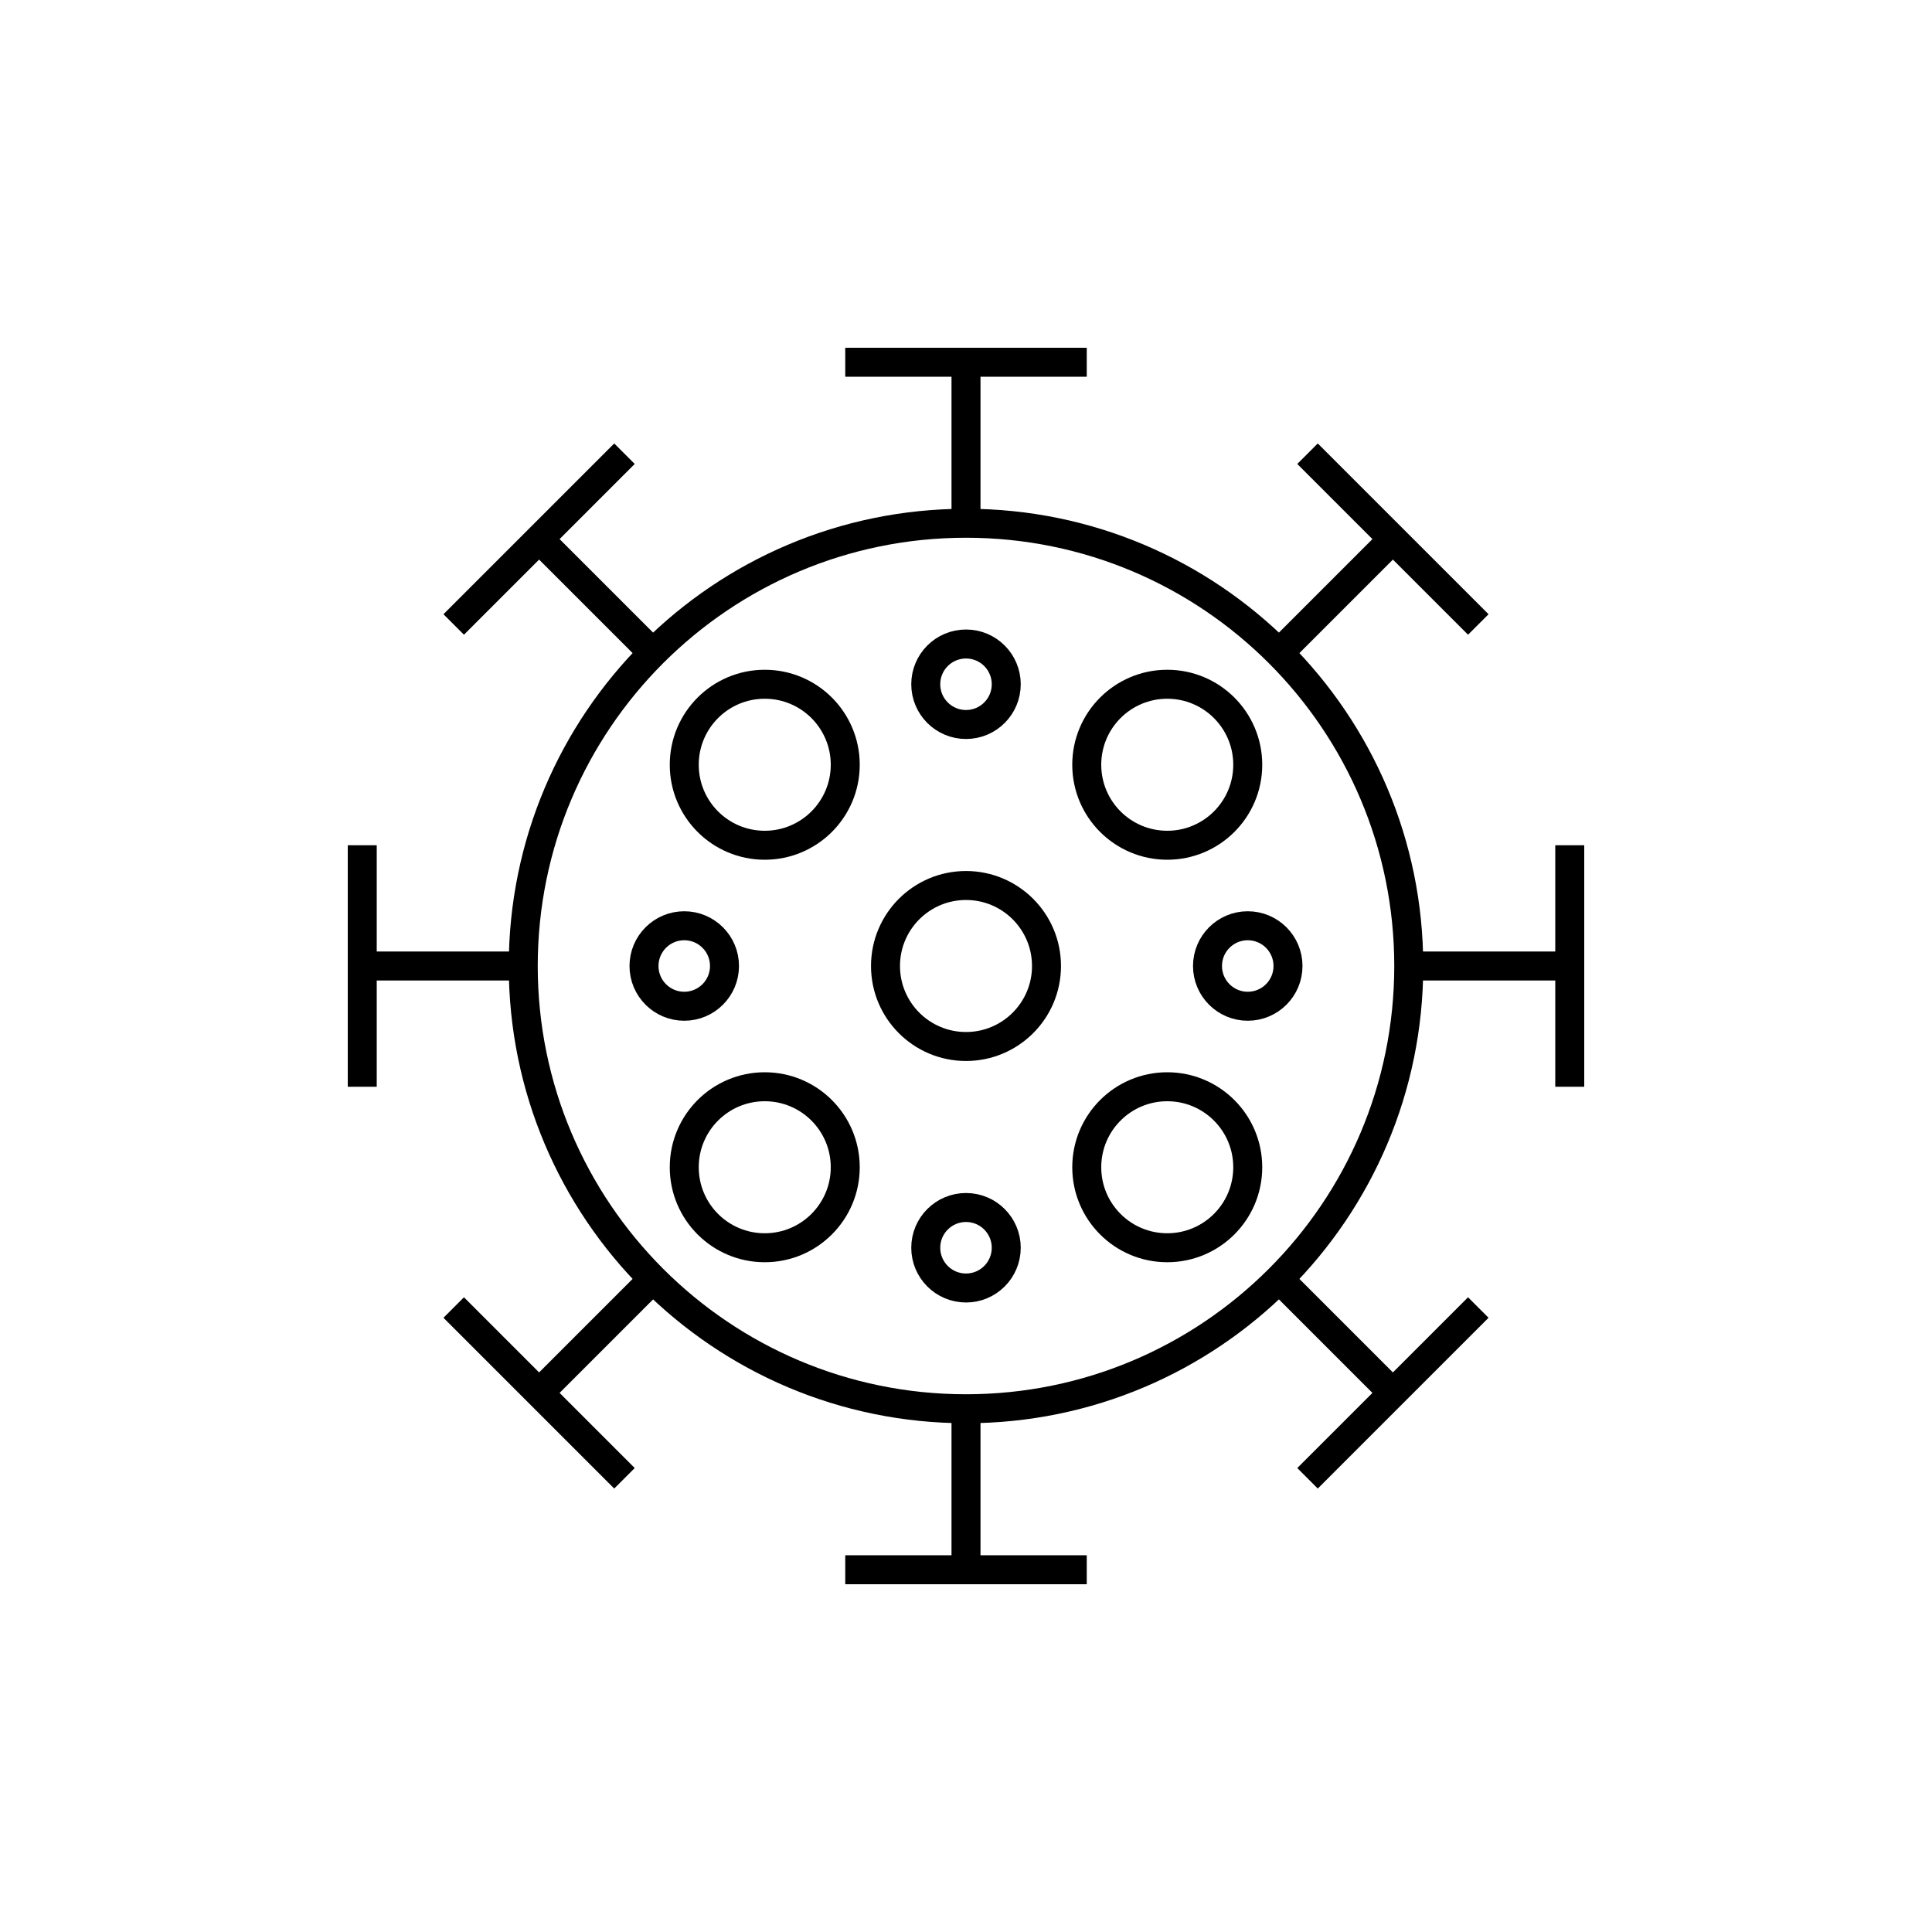
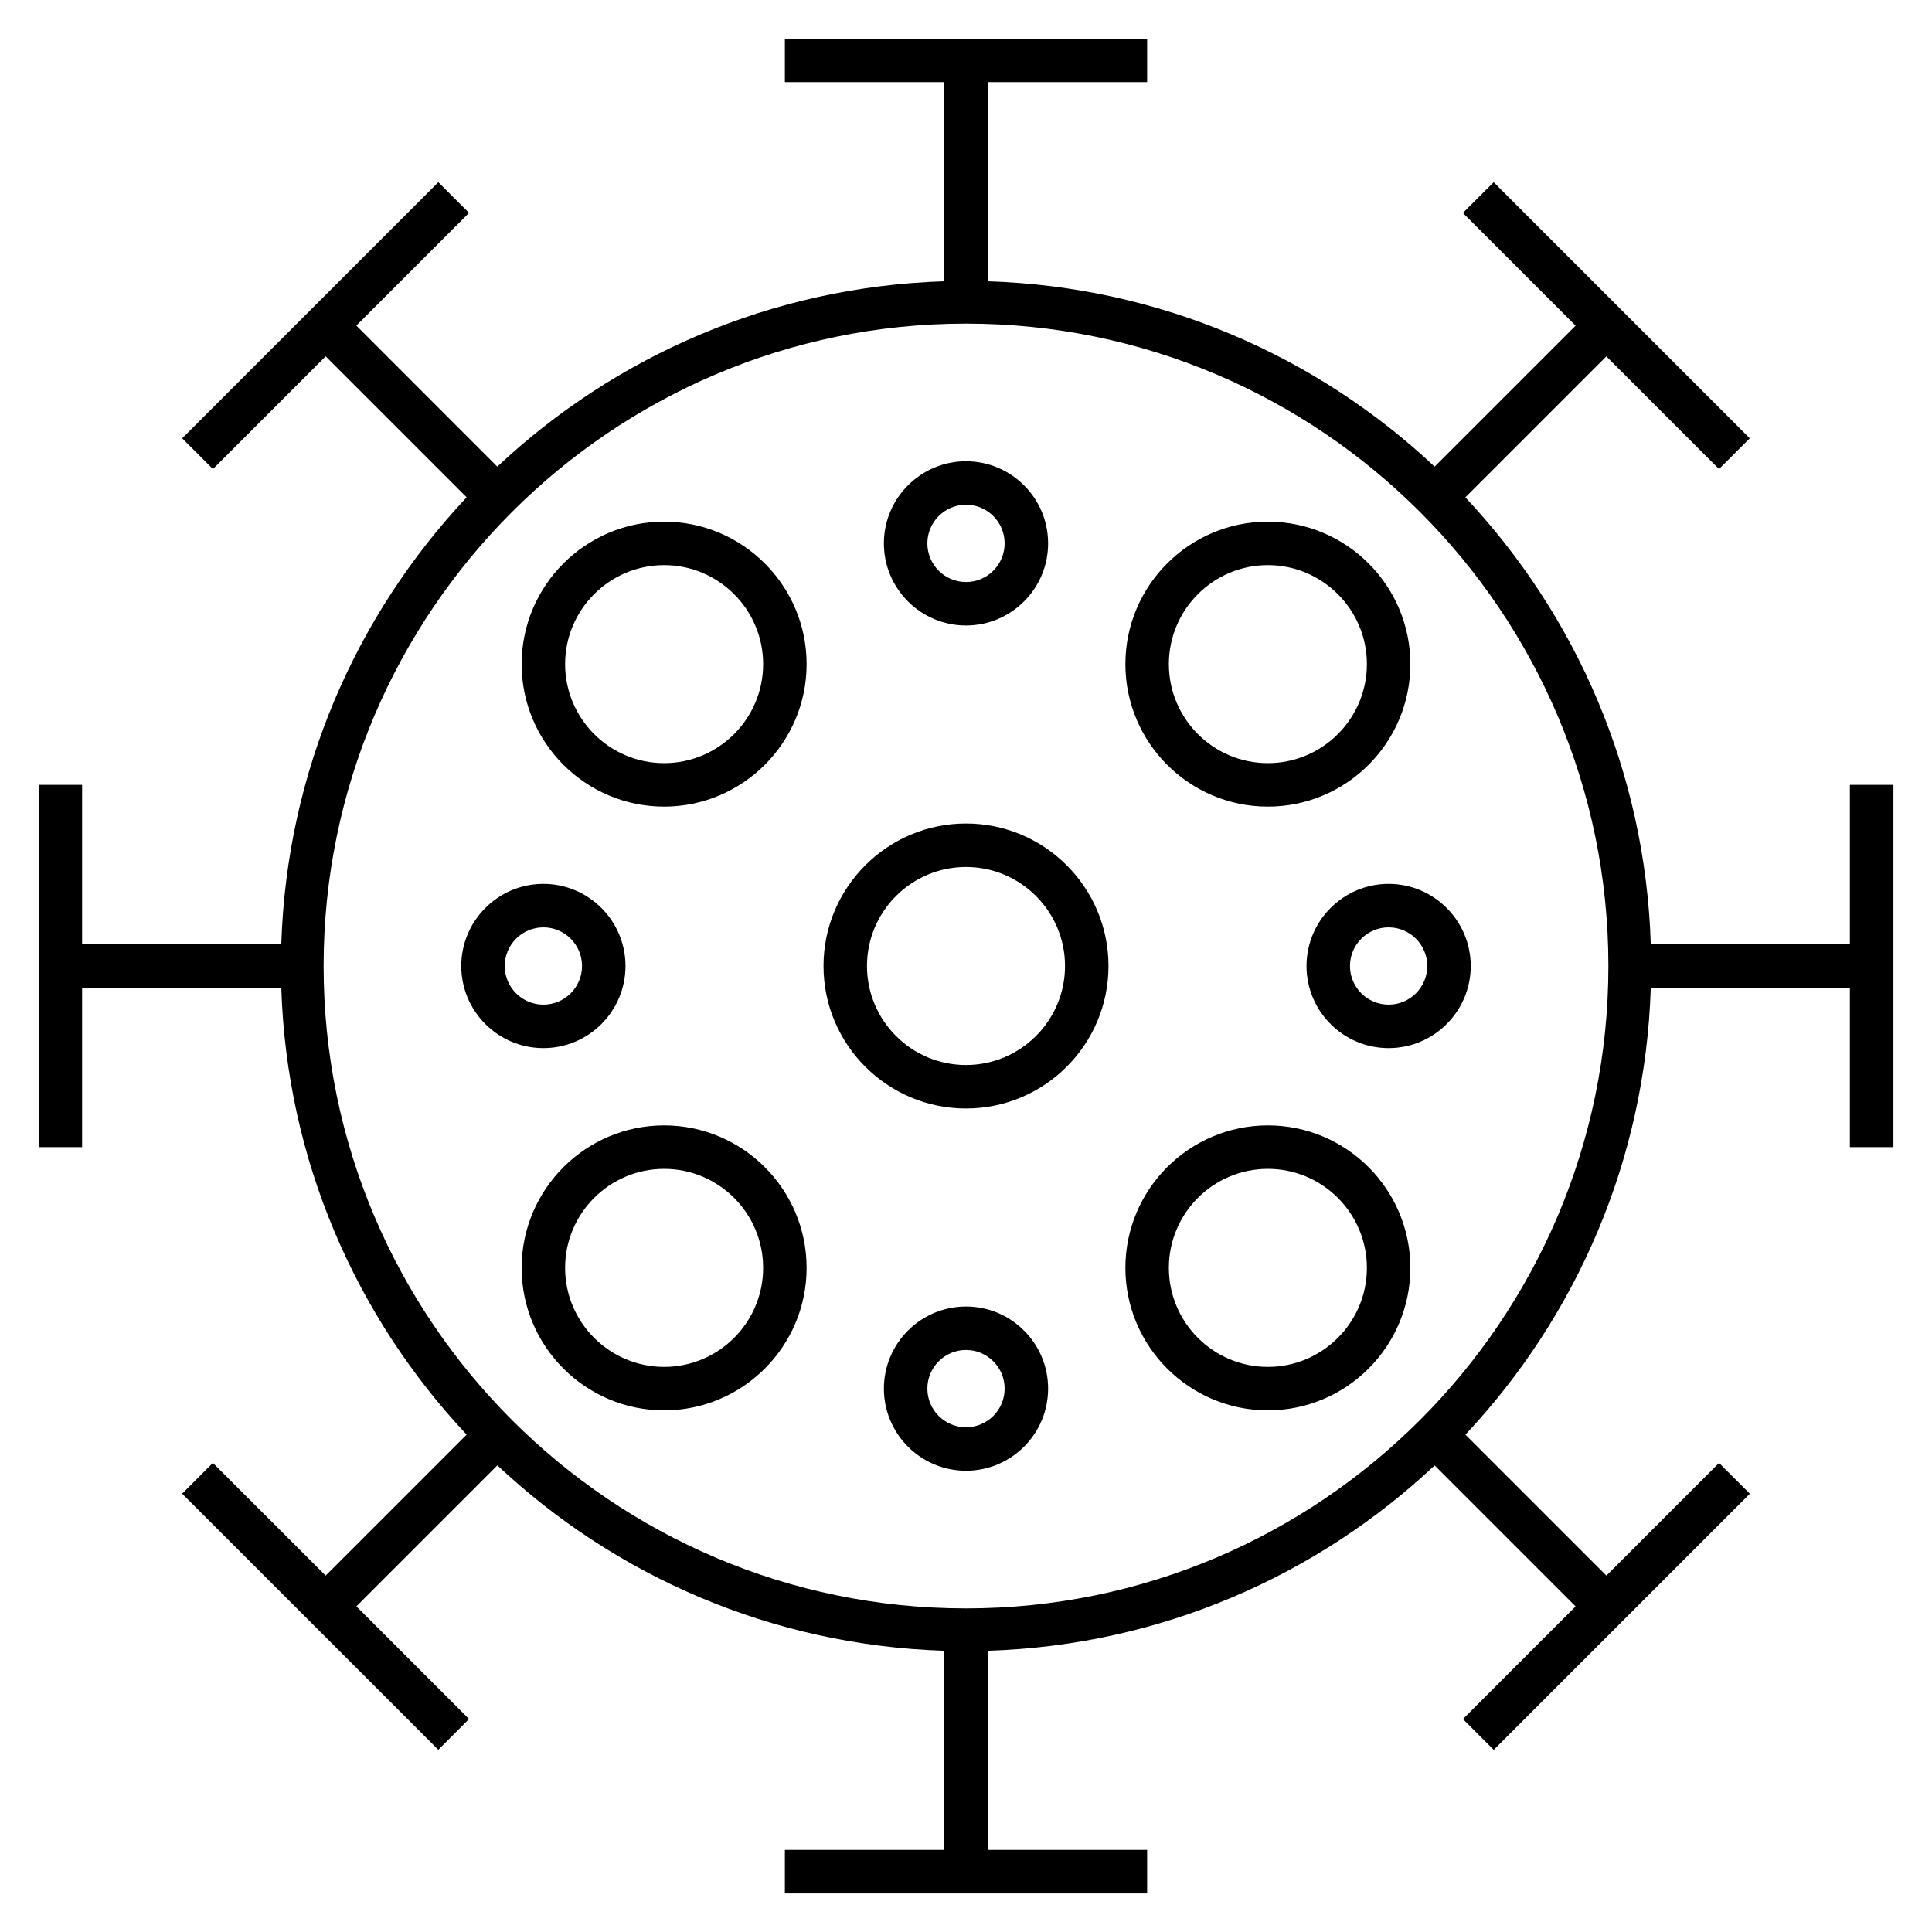
- <svg xmlns="http://www.w3.org/2000/svg" version="1.1" x="0px" y="0px" viewBox="0 0 48 48" style="enable-background:new 0 0 48 48;" xml:space="preserve">
-   <g id="coronavirus">
-     <g id="coronavirus_1_">
-       <circle style="fill:none;stroke:#000000;stroke-width:0.72;stroke-miterlimit:10;" cx="24" cy="24" r="11" />
-       <line style="fill:none;stroke:#000000;stroke-width:0.72;stroke-miterlimit:10;" x1="24" y1="9" x2="24" y2="13" />
-       <line style="fill:none;stroke:#000000;stroke-width:0.72;stroke-miterlimit:10;" x1="21" y1="9" x2="27" y2="9" />
-       <line style="fill:none;stroke:#000000;stroke-width:0.72;stroke-miterlimit:10;" x1="24" y1="35" x2="24" y2="39" />
-       <line style="fill:none;stroke:#000000;stroke-width:0.72;stroke-miterlimit:10;" x1="21" y1="39" x2="27" y2="39" />
-       <line style="fill:none;stroke:#000000;stroke-width:0.72;stroke-miterlimit:10;" x1="9" y1="24" x2="13" y2="24" />
-       <line style="fill:none;stroke:#000000;stroke-width:0.72;stroke-miterlimit:10;" x1="9" y1="27" x2="9" y2="21" />
-       <line style="fill:none;stroke:#000000;stroke-width:0.72;stroke-miterlimit:10;" x1="35" y1="24" x2="39" y2="24" />
-       <line style="fill:none;stroke:#000000;stroke-width:0.72;stroke-miterlimit:10;" x1="39" y1="27" x2="39" y2="21" />
-       <line style="fill:none;stroke:#000000;stroke-width:0.72;stroke-miterlimit:10;" x1="13.393" y1="13.393" x2="16.222" y2="16.222" />
-       <line style="fill:none;stroke:#000000;stroke-width:0.72;stroke-miterlimit:10;" x1="11.272" y1="15.515" x2="15.515" y2="11.272" />
-       <line style="fill:none;stroke:#000000;stroke-width:0.72;stroke-miterlimit:10;" x1="31.778" y1="31.778" x2="34.607" y2="34.607" />
-       <line style="fill:none;stroke:#000000;stroke-width:0.72;stroke-miterlimit:10;" x1="32.485" y1="36.728" x2="36.728" y2="32.485" />
-       <line style="fill:none;stroke:#000000;stroke-width:0.72;stroke-miterlimit:10;" x1="13.393" y1="34.607" x2="16.222" y2="31.778" />
-       <line style="fill:none;stroke:#000000;stroke-width:0.72;stroke-miterlimit:10;" x1="15.515" y1="36.728" x2="11.272" y2="32.485" />
-       <line style="fill:none;stroke:#000000;stroke-width:0.72;stroke-miterlimit:10;" x1="31.778" y1="16.222" x2="34.607" y2="13.393" />
-       <line style="fill:none;stroke:#000000;stroke-width:0.72;stroke-miterlimit:10;" x1="36.728" y1="15.515" x2="32.485" y2="11.272" />
-       <circle style="fill:none;stroke:#000000;stroke-width:0.72;stroke-miterlimit:10;" cx="24" cy="24" r="2" />
-       <circle style="fill:none;stroke:#000000;stroke-width:0.72;stroke-miterlimit:10;" cx="19" cy="19" r="2" />
-       <circle style="fill:none;stroke:#000000;stroke-width:0.72;stroke-miterlimit:10;" cx="17" cy="24" r="1" />
-       <circle style="fill:none;stroke:#000000;stroke-width:0.72;stroke-miterlimit:10;" cx="31" cy="24" r="1" />
-       <circle style="fill:none;stroke:#000000;stroke-width:0.72;stroke-miterlimit:10;" cx="24" cy="17" r="1" />
-       <circle style="fill:none;stroke:#000000;stroke-width:0.72;stroke-miterlimit:10;" cx="24" cy="31" r="1" />
-       <circle style="fill:none;stroke:#000000;stroke-width:0.72;stroke-miterlimit:10;" cx="29" cy="19" r="2" />
-       <circle style="fill:none;stroke:#000000;stroke-width:0.72;stroke-miterlimit:10;" cx="19" cy="29" r="2" />
-       <circle style="fill:none;stroke:#000000;stroke-width:0.72;stroke-miterlimit:10;" cx="29" cy="29" r="2" />
-     </g>
-   </g>
-   <g id="Layer_1">
- </g>
+ <svg xmlns="http://www.w3.org/2000/svg" version="1.1" id="Layer_1" x="0px" y="0px" viewBox="0 0 32 32" style="enable-background:new 0 0 32 32;" xml:space="preserve">
+   <path id="coronavirus_1_" d="M30.64,13v2.64h-3.298c-0.09-2.86-1.239-5.451-3.071-7.402l2.335-2.335l1.866,1.866l0.51-0.509  L24.74,3.018l-0.51,0.509l1.867,1.867l-2.335,2.335c-1.951-1.832-4.543-2.98-7.402-3.07V1.36H19V0.64h-6v0.72h2.64v3.299  c-2.86,0.09-5.452,1.238-7.403,3.07L5.902,5.393l1.867-1.867L7.26,3.018L3.018,7.26l0.509,0.509l1.867-1.867l2.335,2.335  c-1.832,1.951-2.98,4.543-3.07,7.403H1.36V13H0.64v6h0.72v-2.64h3.299c0.09,2.859,1.238,5.451,3.07,7.402l-2.335,2.335L3.526,24.23  l-0.509,0.51l4.243,4.242l0.509-0.51l-1.866-1.866l2.335-2.335c1.951,1.832,4.543,2.98,7.402,3.071v3.298H13v0.721h6V30.64h-2.64  v-3.298c2.859-0.09,5.451-1.238,7.402-3.07l2.335,2.335l-1.866,1.866l0.51,0.51l4.242-4.242l-0.51-0.51l-1.866,1.866l-2.335-2.335  c1.832-1.951,2.98-4.543,3.07-7.402h3.298V19h0.721v-6H30.64z M16,26.64c-5.867,0-10.64-4.772-10.64-10.64  c0-5.867,4.773-10.64,10.64-10.64S26.64,10.133,26.64,16S21.867,26.64,16,26.64z M16,13.64c-1.301,0-2.36,1.059-2.36,2.36  c0,1.302,1.059,2.36,2.36,2.36c1.302,0,2.36-1.059,2.36-2.36S17.302,13.64,16,13.64z M16,17.64c-0.904,0-1.64-0.735-1.64-1.64  s0.736-1.64,1.64-1.64c0.904,0,1.64,0.736,1.64,1.64S16.904,17.64,16,17.64z M11,8.64c-1.301,0-2.36,1.059-2.36,2.36  s1.059,2.36,2.36,2.36s2.36-1.059,2.36-2.36S12.301,8.64,11,8.64z M11,12.64c-0.904,0-1.64-0.736-1.64-1.64S10.096,9.36,11,9.36  s1.64,0.736,1.64,1.64S11.904,12.64,11,12.64z M10.36,16c0-0.75-0.61-1.36-1.36-1.36S7.64,15.25,7.64,16S8.25,17.36,9,17.36  S10.36,16.75,10.36,16z M8.36,16c0-0.353,0.287-0.64,0.64-0.64S9.64,15.647,9.64,16c0,0.353-0.287,0.64-0.64,0.64  S8.36,16.353,8.36,16z M21.64,16c0,0.75,0.61,1.36,1.36,1.36s1.36-0.61,1.36-1.36s-0.61-1.36-1.36-1.36S21.64,15.25,21.64,16z   M23.64,16c0,0.353-0.287,0.64-0.64,0.64s-0.64-0.287-0.64-0.64s0.287-0.64,0.64-0.64S23.64,15.647,23.64,16z M16,10.36  c0.75,0,1.36-0.61,1.36-1.36S16.75,7.64,16,7.64S14.64,8.25,14.64,9S15.25,10.36,16,10.36z M16,8.36c0.353,0,0.64,0.287,0.64,0.64  S16.353,9.64,16,9.64S15.36,9.353,15.36,9S15.647,8.36,16,8.36z M16,21.64c-0.75,0-1.36,0.61-1.36,1.36s0.61,1.36,1.36,1.36  s1.36-0.61,1.36-1.36S16.75,21.64,16,21.64z M16,23.64c-0.353,0-0.64-0.287-0.64-0.64s0.287-0.64,0.64-0.64s0.64,0.287,0.64,0.64  S16.353,23.64,16,23.64z M21,13.36c1.302,0,2.36-1.059,2.36-2.36S22.302,8.64,21,8.64S18.64,9.699,18.64,11S19.698,13.36,21,13.36z   M21,9.36c0.904,0,1.64,0.736,1.64,1.64s-0.735,1.64-1.64,1.64s-1.64-0.736-1.64-1.64S20.096,9.36,21,9.36z M11,18.64  c-1.301,0-2.36,1.059-2.36,2.36s1.059,2.36,2.36,2.36s2.36-1.059,2.36-2.36S12.301,18.64,11,18.64z M11,22.64  c-0.904,0-1.64-0.735-1.64-1.64s0.736-1.64,1.64-1.64s1.64,0.735,1.64,1.64S11.904,22.64,11,22.64z M21,18.64  c-1.302,0-2.36,1.059-2.36,2.36s1.059,2.36,2.36,2.36s2.36-1.059,2.36-2.36S22.302,18.64,21,18.64z M21,22.64  c-0.904,0-1.64-0.735-1.64-1.64s0.735-1.64,1.64-1.64s1.64,0.735,1.64,1.64S21.904,22.64,21,22.64z" />
+   <rect id="_Transparent_Rectangle" style="fill:none;" width="32" height="32" />
</svg>
